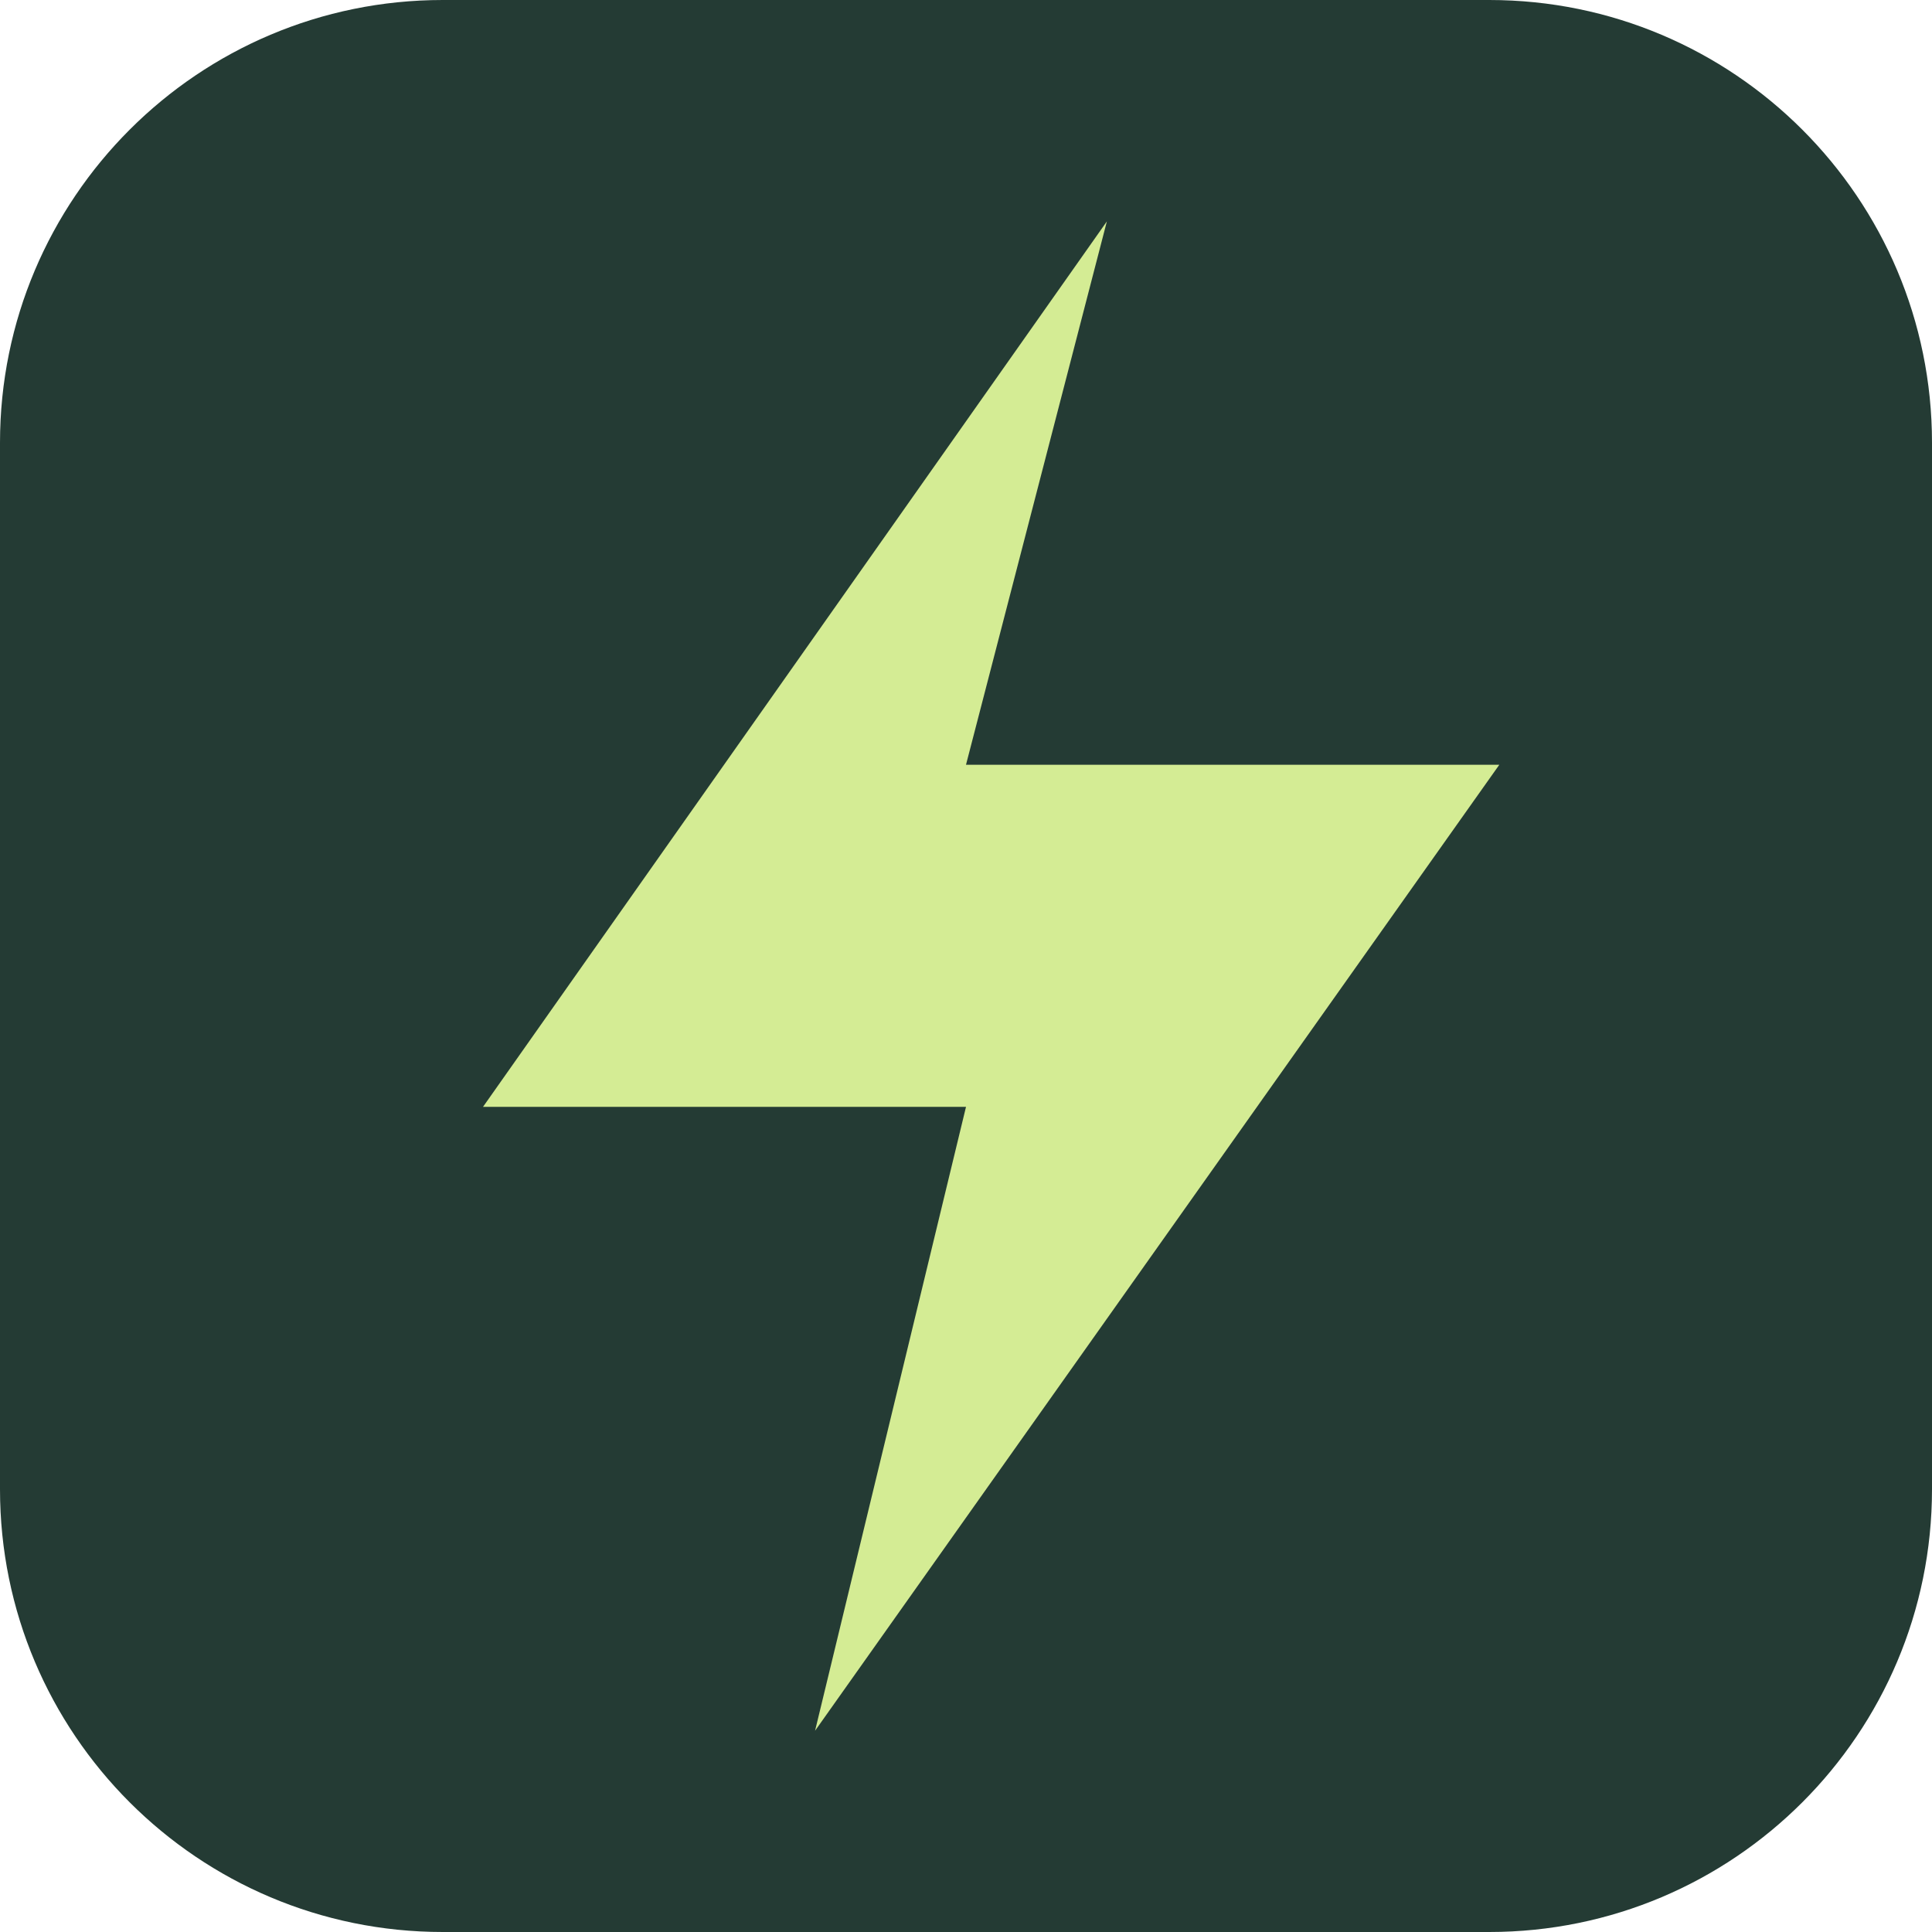
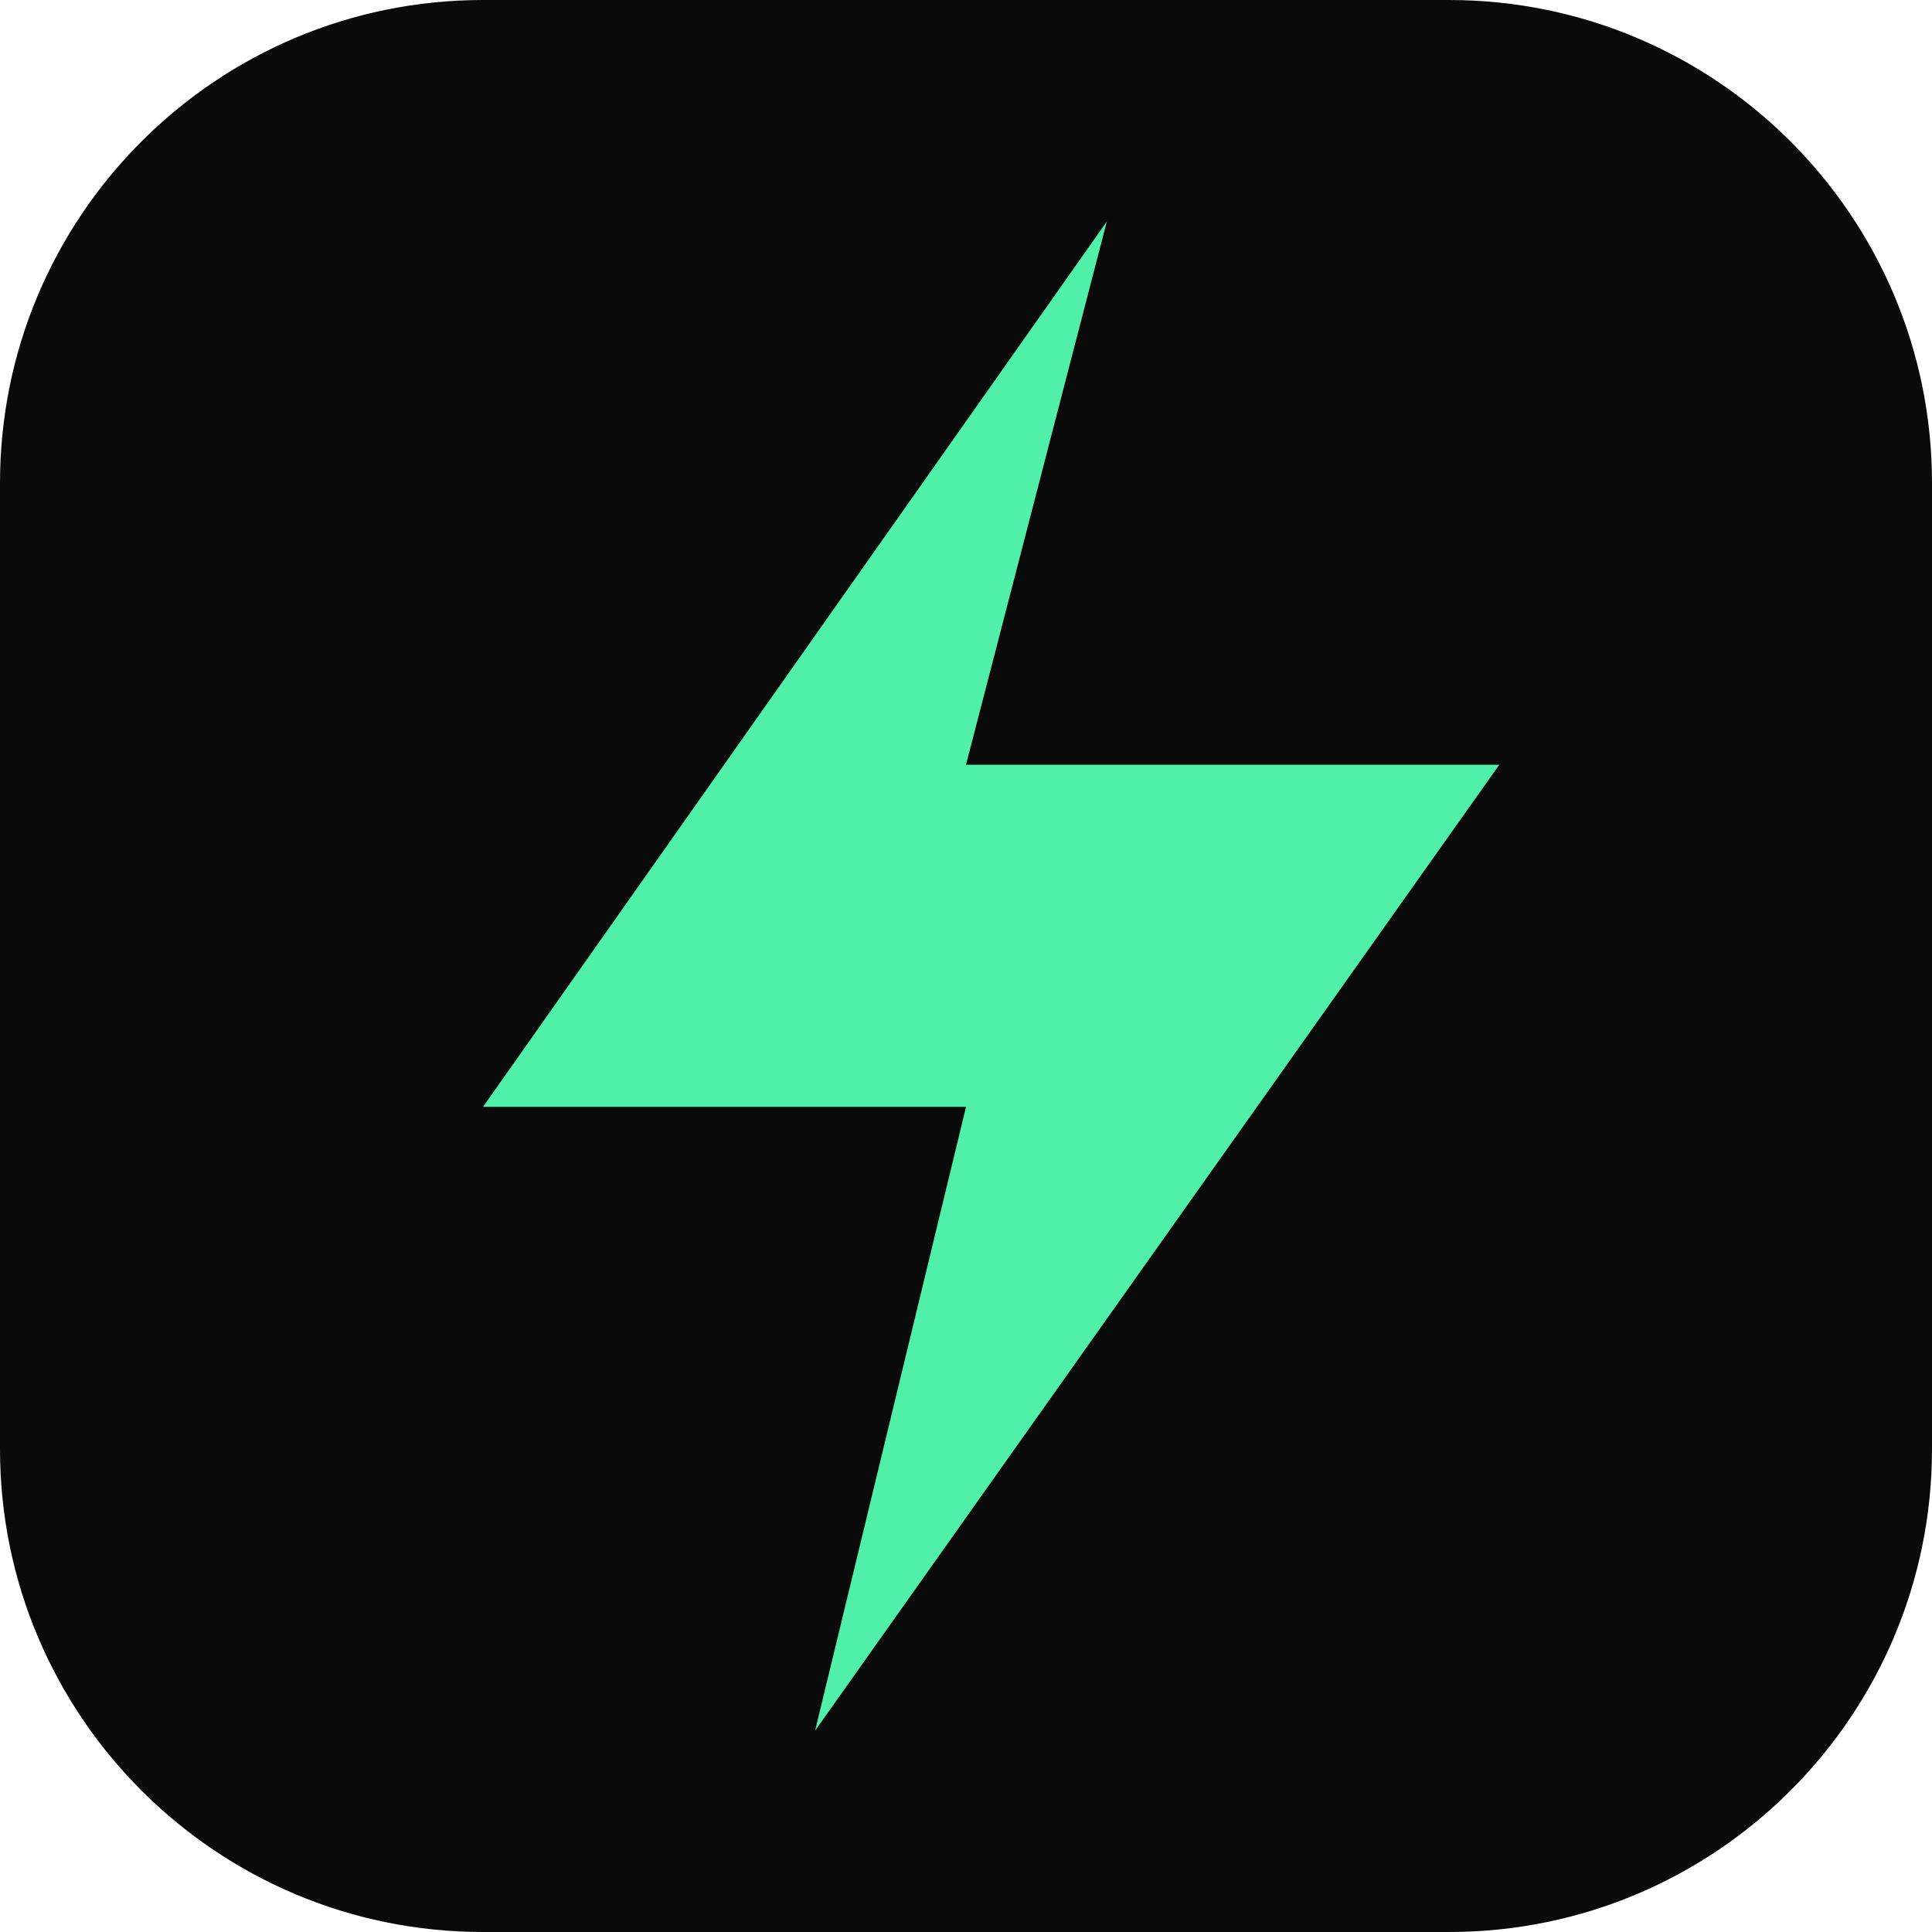
<svg xmlns="http://www.w3.org/2000/svg" viewBox="0 0 192 192">
-   <rect width="192" height="192" rx="44" fill="#243b34" />
-   <path d="M110 22L48 110h48l-15 62 68-96H96z" fill="#d4ec94" />
+   <rect width="192" height="192" rx="48" fill="#0a0a0a" />
+   <path d="M110 22L48 110h48l-15 62 68-96H96z" fill="#51f0a8" />
</svg>
